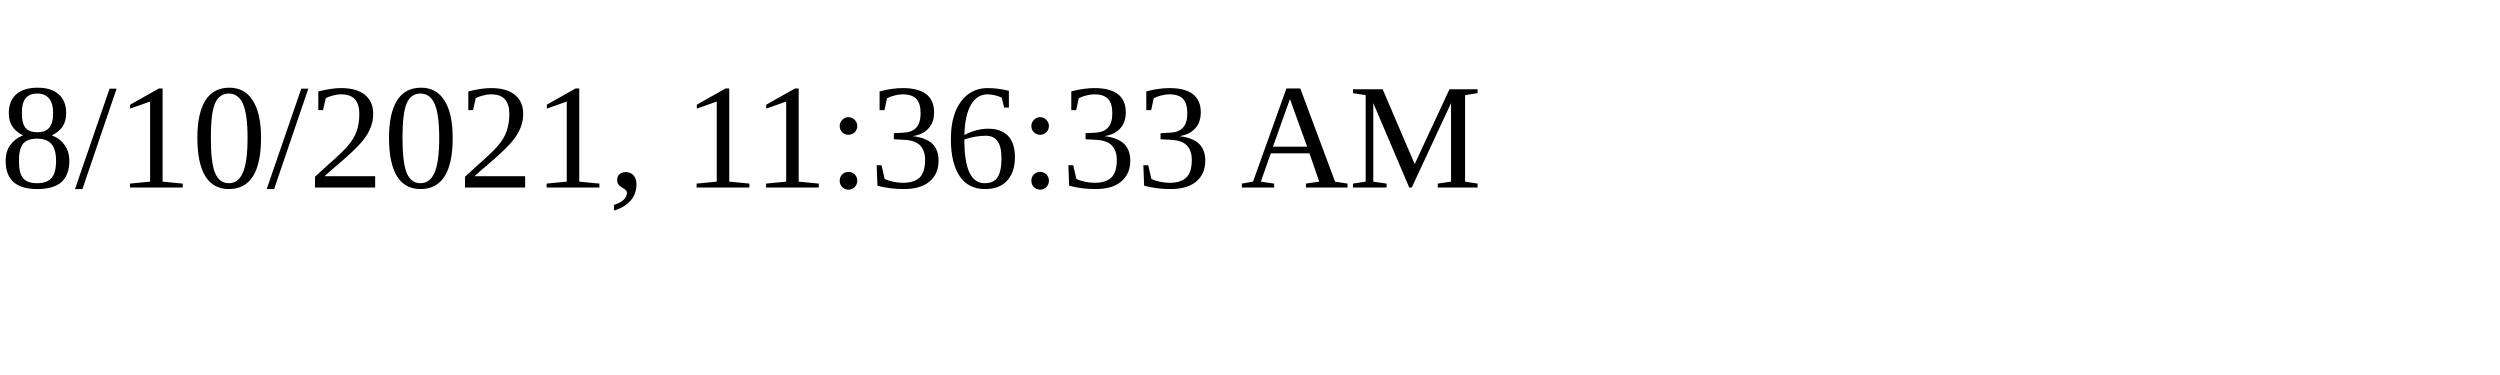
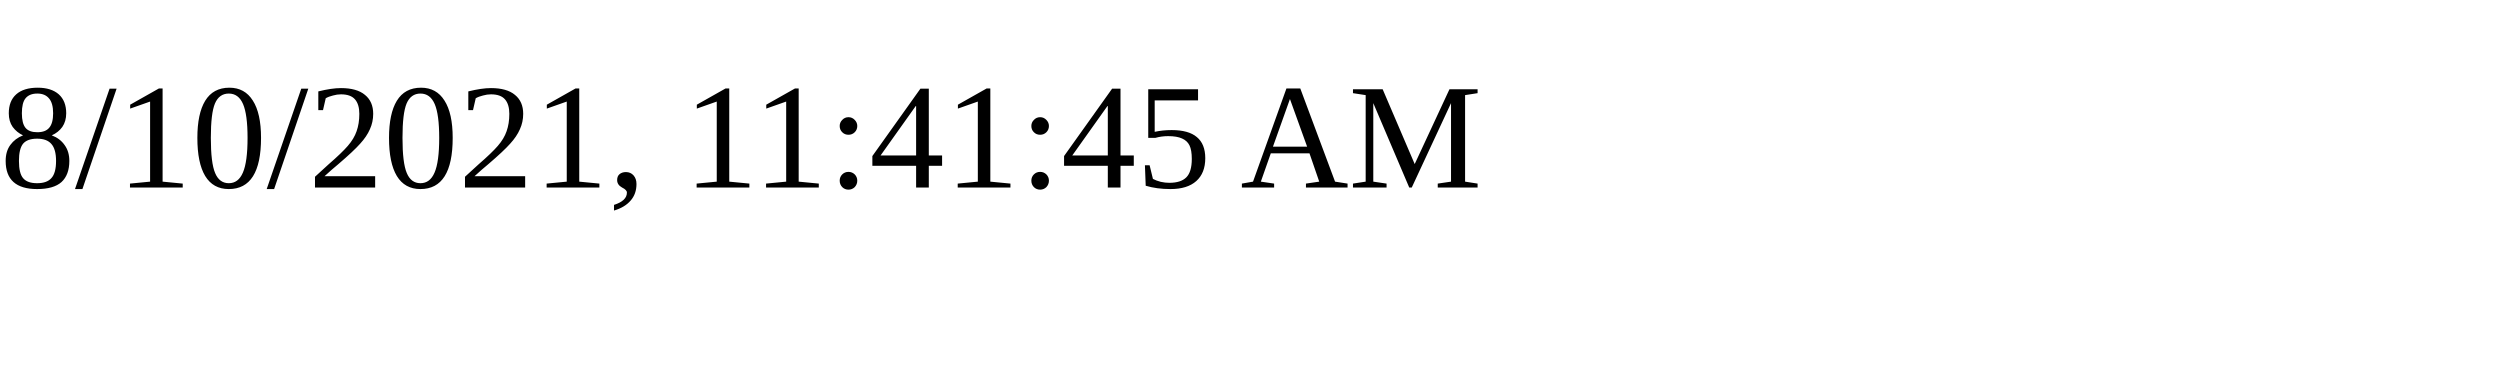
<svg xmlns="http://www.w3.org/2000/svg" height="30" width="200">
-   <text x="0" y="15">8/10/2021, 11:36:33 AM</text>
+   <text x="0" y="15">8/10/2021, 11:41:45 AM</text>
</svg>
